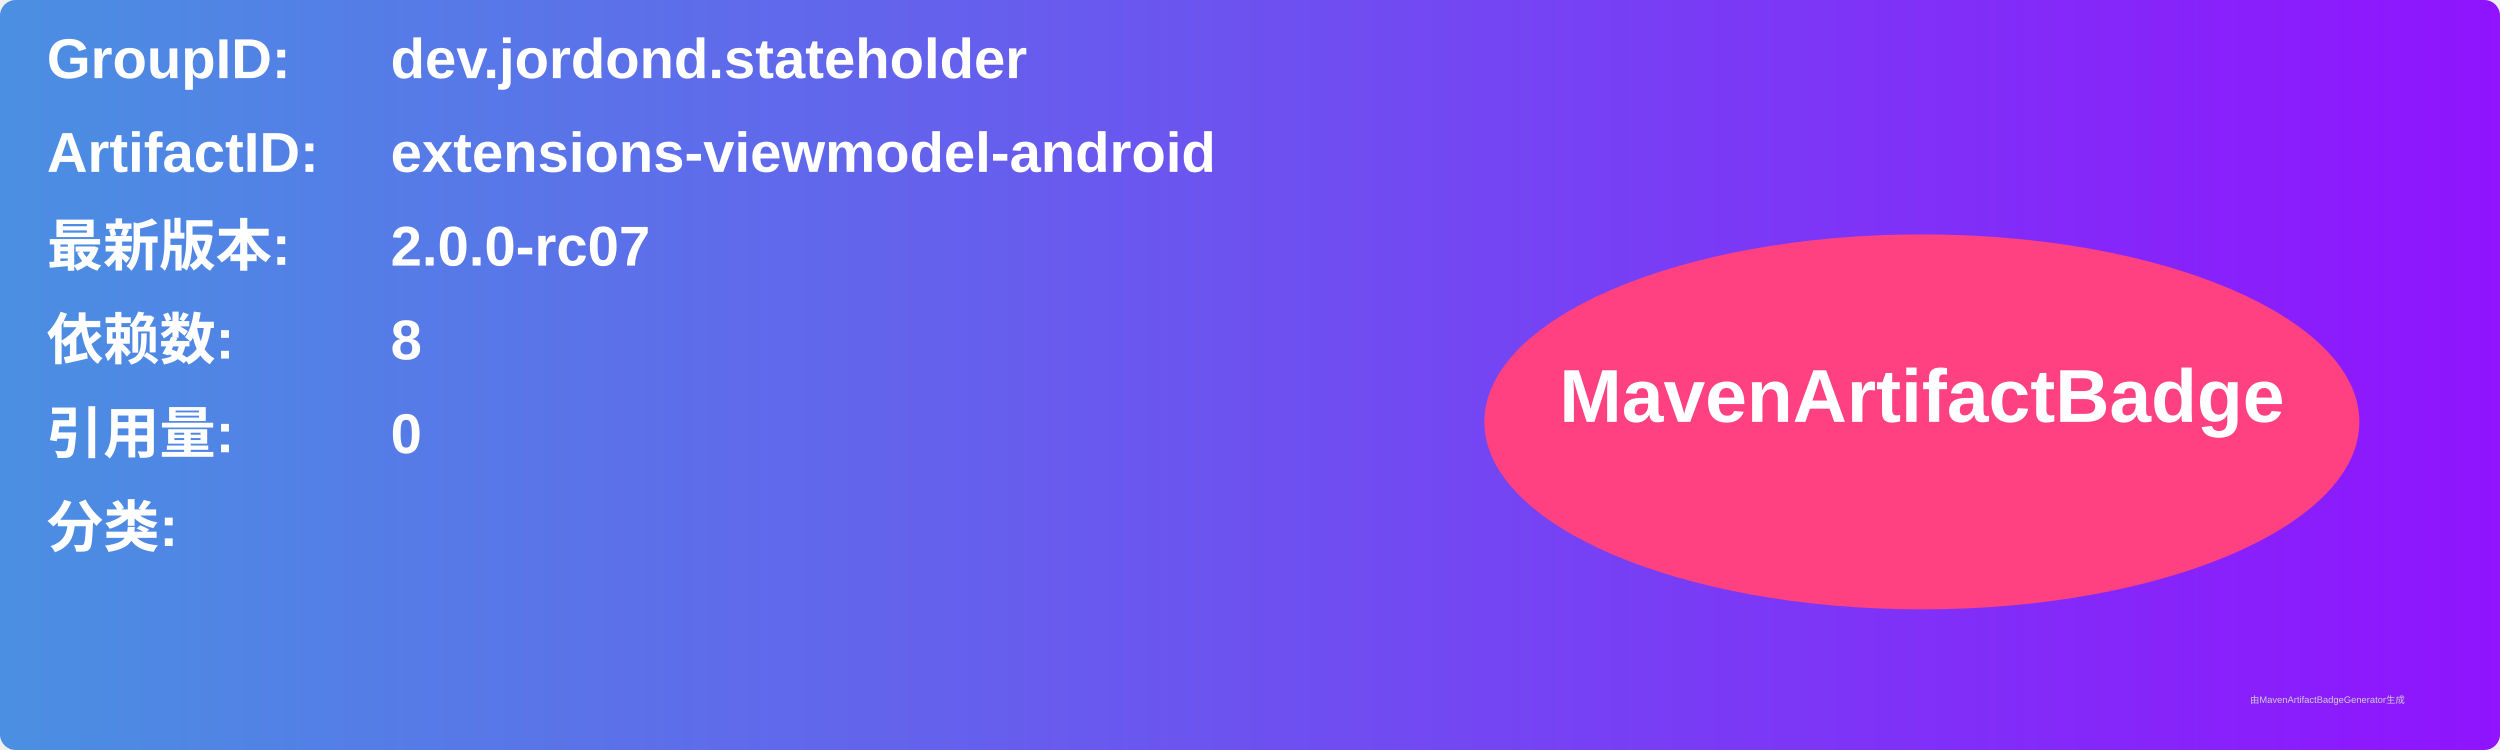
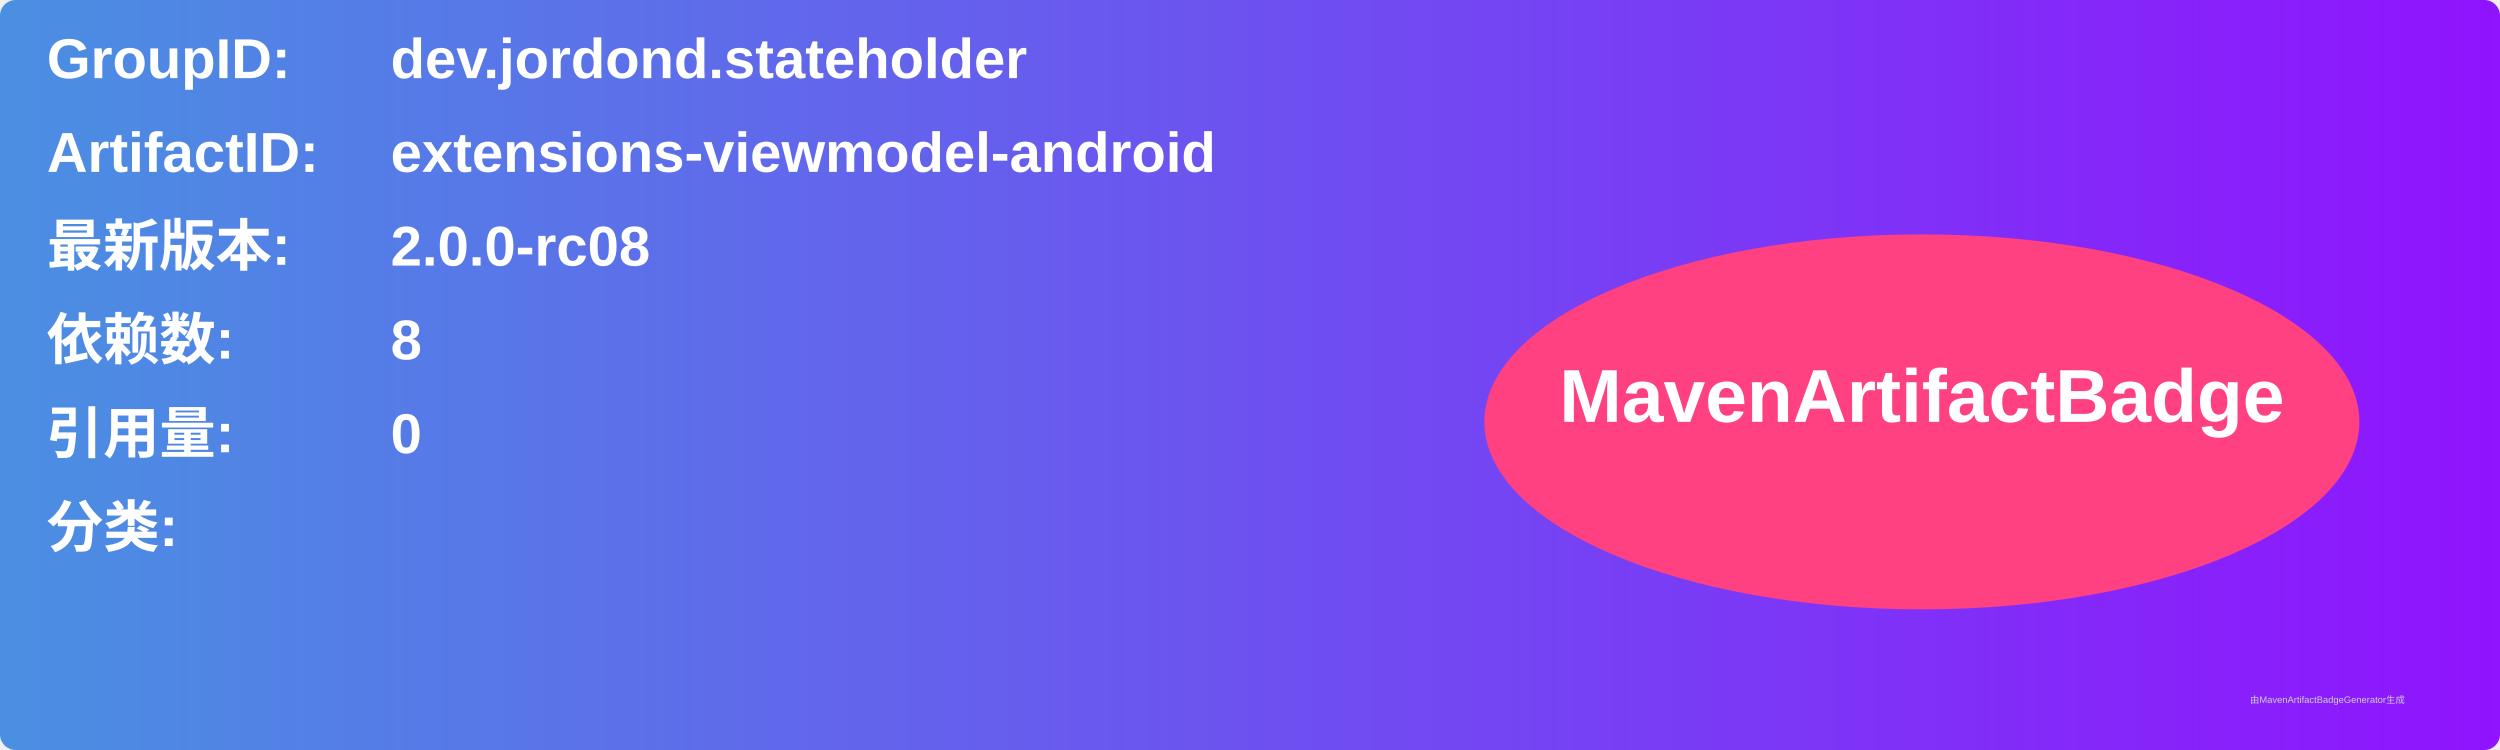
<svg xmlns="http://www.w3.org/2000/svg" width="800" height="240" viewBox="0 0 800 240">
  <linearGradient id="grad" x1="0%" y1="0%" x2="100%" y2="0%">
    <stop offset="0%" stop-color="#4a90e2" />
    <stop offset="100%" stop-color="#9013fe" />
  </linearGradient>
  <rect width="100%" height="100%" rx="5" ry="5" fill="url(#grad)" />
  <g transform="translate(15, 15)">
    <text x="0" y="10" font-family="Arial" font-size="18" fill="white" font-weight="bold" width="260">GroupID:</text>
    <text x="110" y="10" font-family="Arial" font-size="18" fill="white" font-weight="bold" width="460">dev.jordond.stateholder</text>
    <text x="0" y="40" font-family="Arial" font-size="18" fill="white" font-weight="bold" width="260">ArtifactID:</text>
    <text x="110" y="40" font-family="Arial" font-size="18" fill="white" font-weight="bold" width="460">extensions-viewmodel-android</text>
    <text x="0" y="70" font-family="Arial" font-size="18" fill="white" font-weight="bold">最新版本:</text>
    <text x="110" y="70" font-family="Arial" font-size="18" fill="white" font-weight="bold">
-       <tspan font-weight="bold">2.0.0-rc07</tspan>
+       <tspan font-weight="bold">2.0.0-rc08</tspan>
    </text>
    <text x="0" y="100" font-family="Arial" font-size="18" fill="white" font-weight="bold">依赖数: </text>
    <text x="110" y="100" font-family="Arial" font-size="18" fill="white">
      <tspan font-weight="bold">8</tspan>
    </text>
    <text x="0" y="130" font-family="Arial" font-size="18" fill="white" font-weight="bold">引用量: </text>
    <text x="110" y="130" font-family="Arial" font-size="18" fill="white">
      <tspan font-weight="bold">0</tspan>
    </text>
    <text x="0" y="160" font-family="Arial" font-size="18" fill="white" font-weight="bold">分类:</text>
    <text x="10" y="190" font-family="Arial" font-size="10" fill="white">
      <tspan font-weight="bold" />
    </text>
    <ellipse cx="600" cy="120" rx="140" ry="60" fill="#ff4081" />
    <text x="600" y="120" text-anchor="middle" font-family="Arial" font-size="24" fill="white" font-weight="bold">MavenArtifactBadge</text>
  </g>
  <text x="720" y="225" font-family="Arial" font-size="3" fill="#d0d0d0">由MavenArtifactBadgeGenerator生成</text>
</svg>
